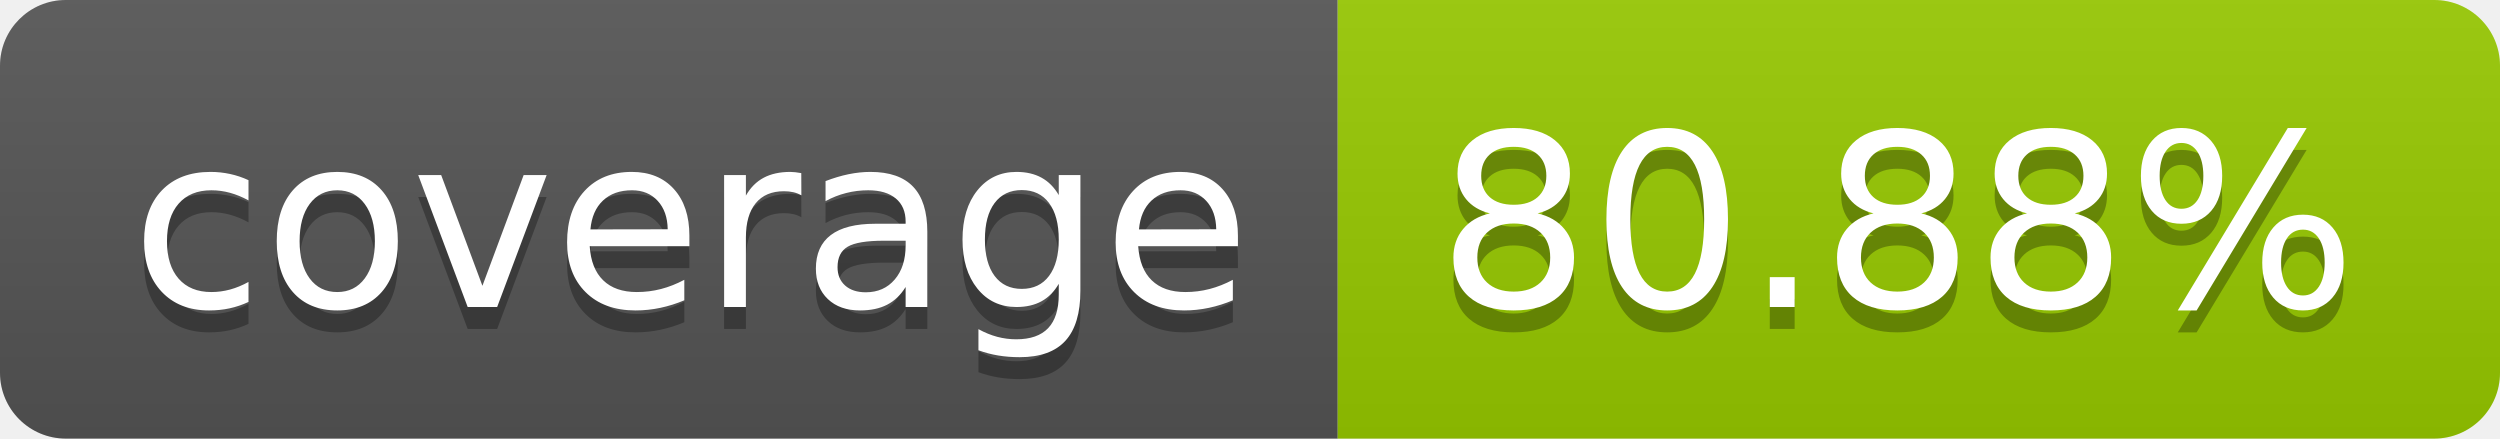
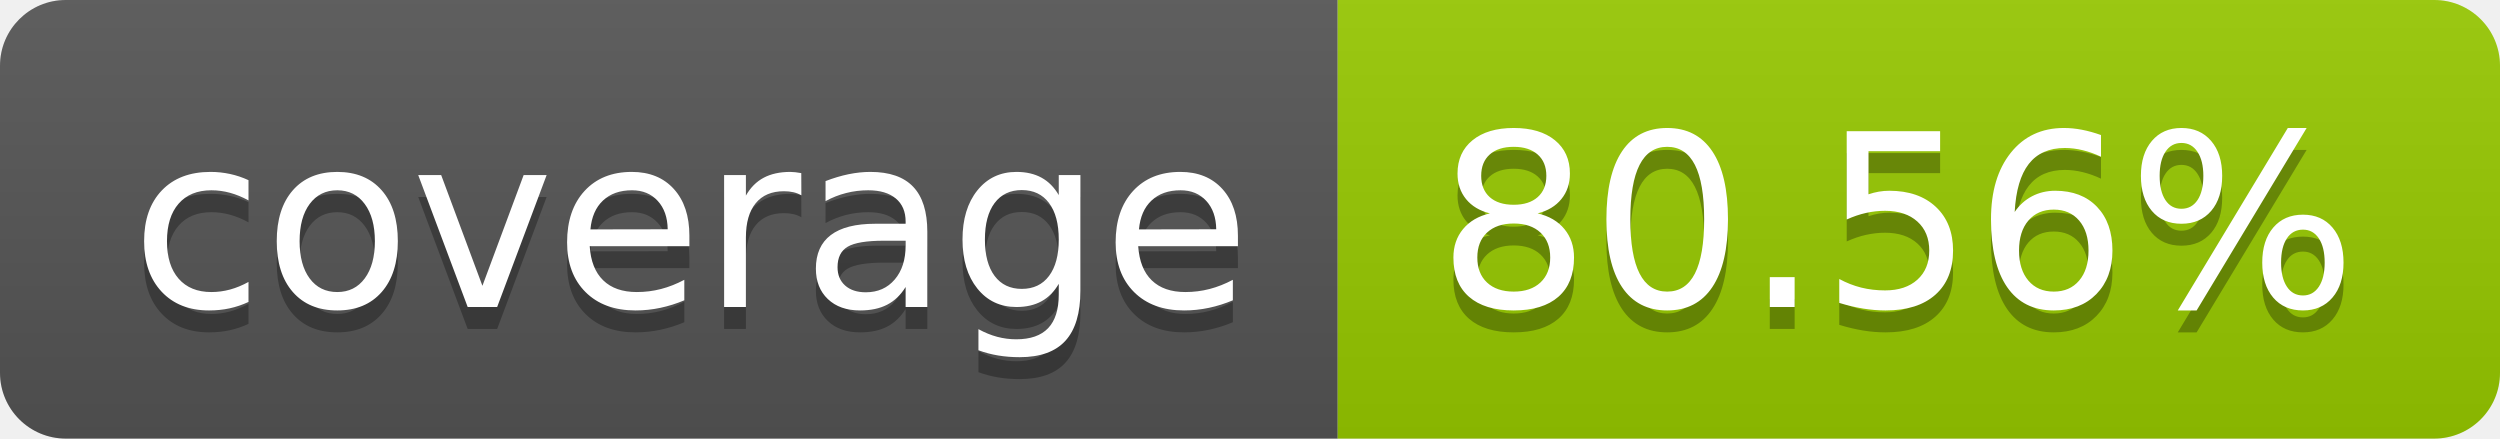
- <svg xmlns="http://www.w3.org/2000/svg" width="114" height="20" role="img" aria-label="coverage: 80.88%">
+ <svg xmlns="http://www.w3.org/2000/svg" width="114" height="20" role="img" aria-label="coverage: 80.56%">
  <linearGradient id="s" x2="0" y2="100%">
    <stop offset="0" stop-color="#bbb" stop-opacity=".1" />
    <stop offset="1" stop-opacity=".1" />
  </linearGradient>
  <clipPath id="r">
    <rect width="114" height="20" rx="3" fill="#fff" />
  </clipPath>
  <g clip-path="url(#r)">
    <rect width="61" height="20" fill="#555" />
    <rect x="61" width="53" height="20" fill="#97ca00" />
    <rect width="114" height="20" fill="url(#s)" />
  </g>
  <g fill="#fff" text-anchor="middle" font-family="Verdana,Geneva,DejaVu Sans,sans-serif" text-rendering="geometricPrecision" font-size="110">
    <text aria-hidden="true" x="315" y="150" fill="#010101" fill-opacity=".3" transform="scale(.1)" textLength="510">coverage</text>
    <text x="315" y="140" transform="scale(.1)" fill="#fff" textLength="510">coverage</text>
-     <text aria-hidden="true" x="865" y="150" fill="#010101" fill-opacity=".3" transform="scale(.1)" textLength="430">80.88%</text>
-     <text x="865" y="140" transform="scale(.1)" fill="#fff" textLength="430">80.88%</text>
+     <text aria-hidden="true" x="865" y="150" fill="#010101" fill-opacity=".3" transform="scale(.1)" textLength="430">80.56%</text>
+     <text x="865" y="140" transform="scale(.1)" fill="#fff" textLength="430">80.56%</text>
  </g>
</svg>
